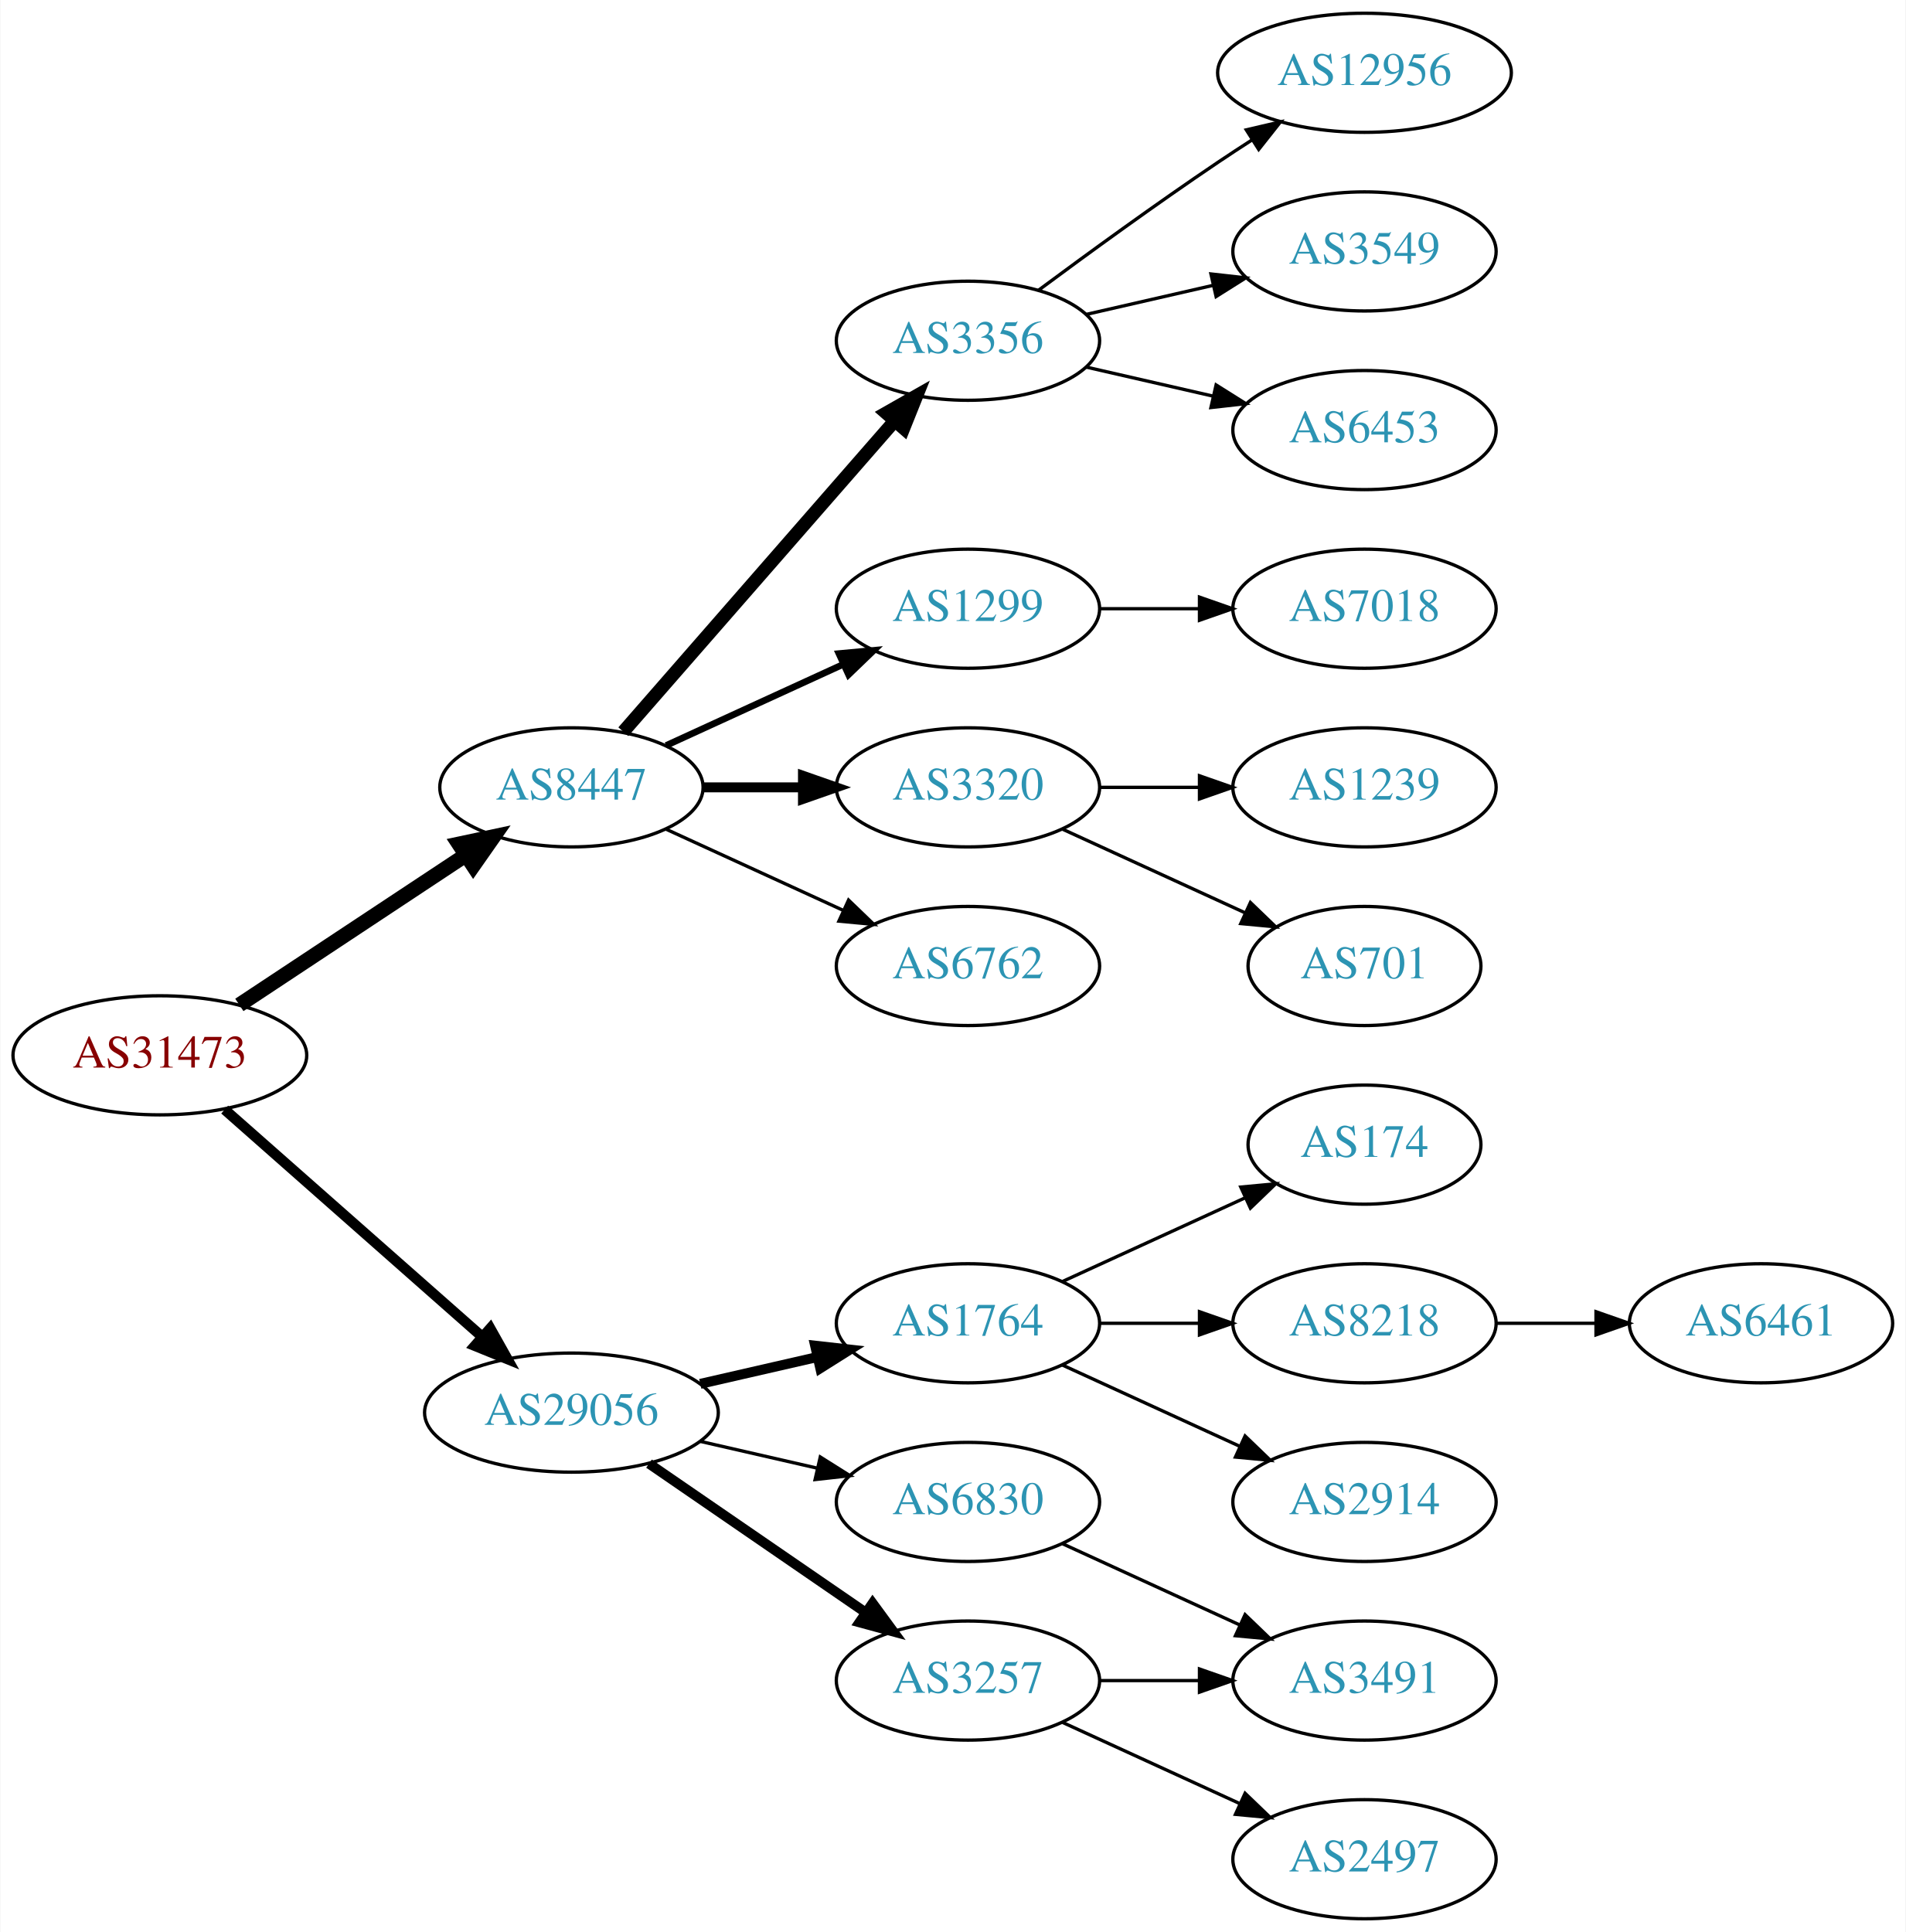
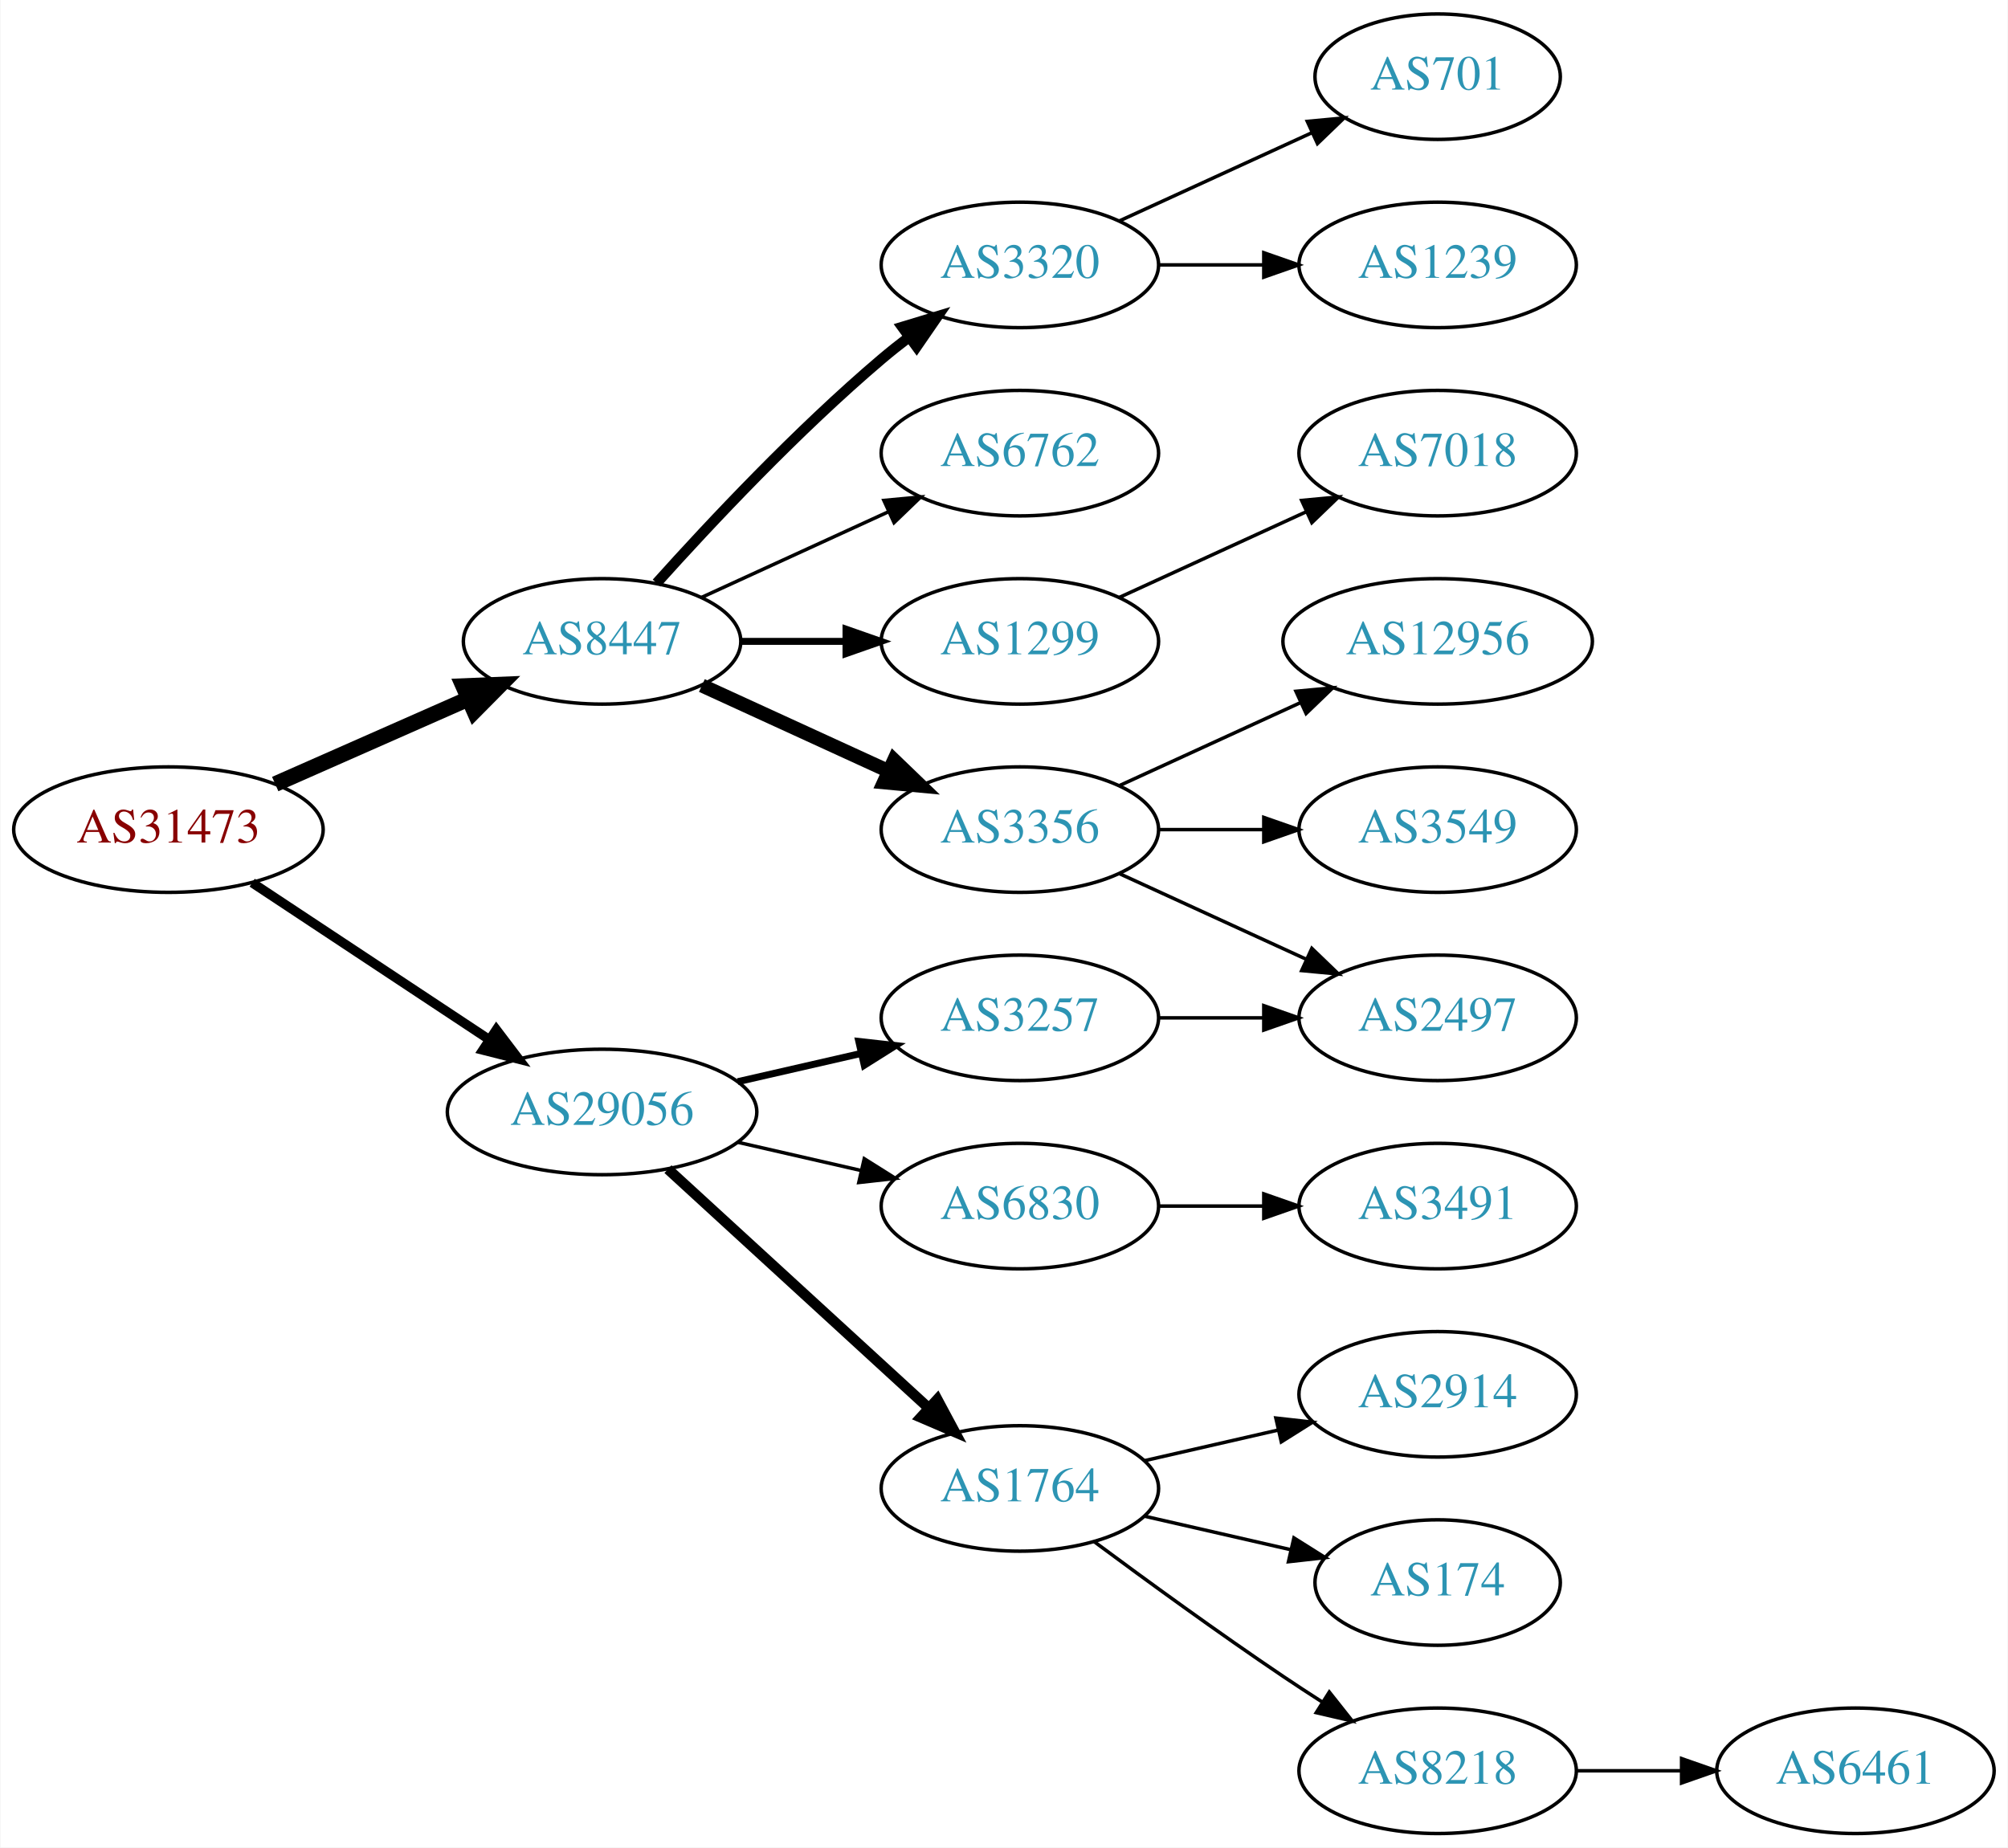
- <svg xmlns="http://www.w3.org/2000/svg" xmlns:xlink="http://www.w3.org/1999/xlink" width="576pt" height="584pt" viewBox="0.00 0.00 575.76 584.00">
-   <g id="graph0" class="graph" transform="scale(1 1) rotate(0) translate(4 580)">
-     <polygon fill="white" stroke="none" points="-4,4 -4,-580 571.762,-580 571.762,4 -4,4" />
+ <svg xmlns="http://www.w3.org/2000/svg" xmlns:xlink="http://www.w3.org/1999/xlink" width="576pt" height="530pt" viewBox="0.00 0.00 575.76 530.00">
+   <g id="graph0" class="graph" transform="scale(1 1) rotate(0) translate(4 526)">
+     <polygon fill="white" stroke="none" points="-4,4 -4,-526 571.762,-526 571.762,4 -4,4" />
    <g id="node1" class="node">
      <g id="a_node1">
        <a xlink:href="/asn/31473" xlink:title="AS31473 ~ BearingPoint Technology GmbH [AT]">
-           <ellipse fill="#ffffff" stroke="black" cx="44.196" cy="-261" rx="44.393" ry="18" />
-           <text text-anchor="middle" x="44.196" y="-257.3" font-family="Times,serif" font-size="14.00" fill="#880000">AS31473</text>
+           <ellipse fill="#ffffff" stroke="black" cx="44.196" cy="-288" rx="44.393" ry="18" />
+           <text text-anchor="middle" x="44.196" y="-284.3" font-family="Times,serif" font-size="14.00" fill="#880000">AS31473</text>
        </a>
      </g>
    </g>
    <g id="node2" class="node">
      <g id="a_node2">
        <a xlink:href="/asn/8447" xlink:title="AS8447 ~ A1 Telekom Austria AG [AT]">
          <ellipse fill="#ffffff" stroke="black" cx="168.588" cy="-342" rx="39.794" ry="18" />
          <text text-anchor="middle" x="168.588" y="-338.3" font-family="Times,serif" font-size="14.00" fill="#2c94b3">AS8447</text>
        </a>
      </g>
    </g>
    <g id="edge1" class="edge">
-       <path fill="none" stroke="black" stroke-width="4.5" d="M68.217,-276.235C87.571,-289.044 115.406,-307.466 136.696,-321.555" />
-       <polygon fill="black" stroke="black" stroke-width="4.5" points="134.572,-324.871 145.084,-327.107 138.918,-318.304 134.572,-324.871" />
+       <path fill="none" stroke="black" stroke-width="4.5" d="M74.824,-301.072C91.418,-308.393 112.278,-317.597 130.011,-325.421" />
+       <polygon fill="black" stroke="black" stroke-width="4.5" points="128.756,-329.171 139.495,-329.605 131.935,-321.966 128.756,-329.171" />
    </g>
    <g id="node3" class="node">
      <g id="a_node3">
        <a xlink:href="/asn/29056" xlink:title="AS29056 ~ Citycom Telekommunikation GmbH [AT]">
-           <ellipse fill="#ffffff" stroke="black" cx="168.588" cy="-153" rx="44.393" ry="18" />
-           <text text-anchor="middle" x="168.588" y="-149.3" font-family="Times,serif" font-size="14.00" fill="#2c94b3">AS29056</text>
+           <ellipse fill="#ffffff" stroke="black" cx="168.588" cy="-207" rx="44.393" ry="18" />
+           <text text-anchor="middle" x="168.588" y="-203.3" font-family="Times,serif" font-size="14.00" fill="#2c94b3">AS29056</text>
        </a>
      </g>
    </g>
    <g id="edge2" class="edge">
-       <path fill="none" stroke="black" stroke-width="3.15" d="M63.785,-244.597C84.482,-226.333 118.089,-196.678 141.434,-176.079" />
-       <polygon fill="black" stroke="black" stroke-width="3.15" points="144.043,-178.444 149.226,-169.203 139.412,-173.195 144.043,-178.444" />
+       <path fill="none" stroke="black" stroke-width="2.7" d="M68.217,-272.765C87.449,-260.037 115.056,-241.766 136.294,-227.711" />
+       <polygon fill="black" stroke="black" stroke-width="2.7" points="138.263,-230.605 144.67,-222.167 134.4,-224.767 138.263,-230.605" />
    </g>
    <g id="node4" class="node">
      <g id="a_node4">
-         <a xlink:href="/asn/3356" xlink:title="AS3356 ~ Level 3 Parent, LLC [US]">
-           <ellipse fill="#ffffff" stroke="black" cx="288.431" cy="-477" rx="39.794" ry="18" />
-           <text text-anchor="middle" x="288.431" y="-473.3" font-family="Times,serif" font-size="14.00" fill="#2c94b3">AS3356</text>
+         <a xlink:href="/asn/6762" xlink:title="AS6762 ~ TELECOM ITALIA SPARKLE S.p.A. [IT]">
+           <ellipse fill="#ffffff" stroke="black" cx="288.431" cy="-396" rx="39.794" ry="18" />
+           <text text-anchor="middle" x="288.431" y="-392.3" font-family="Times,serif" font-size="14.00" fill="#2c94b3">AS6762</text>
        </a>
      </g>
    </g>
    <g id="edge3" class="edge">
-       <path fill="none" stroke="black" stroke-width="4" d="M184.275,-358.825C204.851,-382.397 242.389,-425.4 266.062,-452.52" />
-       <polygon fill="black" stroke="black" stroke-width="4" points="263.716,-455.155 272.929,-460.387 268.99,-450.552 263.716,-455.155" />
+       <path fill="none" stroke="black" d="M197.217,-354.661C213.174,-361.973 233.445,-371.261 250.727,-379.181" />
+       <polygon fill="black" stroke="black" points="249.426,-382.435 259.975,-383.419 252.342,-376.071 249.426,-382.435" />
    </g>
    <g id="node5" class="node">
      <g id="a_node5">
-         <a xlink:href="/asn/1299" xlink:title="AS1299 ~ Telia Carrier [EU]">
-           <ellipse fill="#ffffff" stroke="black" cx="288.431" cy="-396" rx="39.794" ry="18" />
-           <text text-anchor="middle" x="288.431" y="-392.3" font-family="Times,serif" font-size="14.00" fill="#2c94b3">AS1299</text>
+         <a xlink:href="/asn/3356" xlink:title="AS3356 ~ Level 3 Parent, LLC [US]">
+           <ellipse fill="#ffffff" stroke="black" cx="288.431" cy="-288" rx="39.794" ry="18" />
+           <text text-anchor="middle" x="288.431" y="-284.3" font-family="Times,serif" font-size="14.00" fill="#2c94b3">AS3356</text>
        </a>
      </g>
    </g>
    <g id="edge4" class="edge">
-       <path fill="none" stroke="black" stroke-width="2" d="M197.217,-354.661C213.174,-361.973 233.445,-371.261 250.727,-379.181" />
-       <polygon fill="black" stroke="black" stroke-width="2" points="249.426,-382.435 259.975,-383.419 252.342,-376.071 249.426,-382.435" />
+       <path fill="none" stroke="black" stroke-width="4" d="M197.217,-329.339C213.174,-322.027 233.445,-312.739 250.727,-304.819" />
+       <polygon fill="black" stroke="black" stroke-width="4" points="252.342,-307.929 259.975,-300.581 249.426,-301.565 252.342,-307.929" />
    </g>
    <g id="node6" class="node">
      <g id="a_node6">
        <a xlink:href="/asn/3320" xlink:title="AS3320 ~ DTAG [DE]">
-           <ellipse fill="#ffffff" stroke="black" cx="288.431" cy="-342" rx="39.794" ry="18" />
-           <text text-anchor="middle" x="288.431" y="-338.3" font-family="Times,serif" font-size="14.00" fill="#2c94b3">AS3320</text>
+           <ellipse fill="#ffffff" stroke="black" cx="288.431" cy="-450" rx="39.794" ry="18" />
+           <text text-anchor="middle" x="288.431" y="-446.3" font-family="Times,serif" font-size="14.00" fill="#2c94b3">AS3320</text>
        </a>
      </g>
    </g>
    <g id="edge5" class="edge">
-       <path fill="none" stroke="black" stroke-width="3" d="M208.501,-342C218.054,-342 228.404,-342 238.367,-342" />
-       <polygon fill="black" stroke="black" stroke-width="3" points="238.559,-345.5 248.559,-342 238.559,-338.5 238.559,-345.5" />
+       <path fill="none" stroke="black" stroke-width="3" d="M184.234,-358.725C199.535,-375.765 224.632,-402.523 248.784,-423 251.281,-425.117 253.942,-427.232 256.653,-429.293" />
+       <polygon fill="black" stroke="black" stroke-width="3" points="254.69,-432.194 264.83,-435.266 258.819,-426.541 254.69,-432.194" />
    </g>
    <g id="node7" class="node">
      <g id="a_node7">
-         <a xlink:href="/asn/6762" xlink:title="AS6762 ~ TELECOM ITALIA SPARKLE S.p.A. [IT]">
-           <ellipse fill="#ffffff" stroke="black" cx="288.431" cy="-288" rx="39.794" ry="18" />
-           <text text-anchor="middle" x="288.431" y="-284.3" font-family="Times,serif" font-size="14.00" fill="#2c94b3">AS6762</text>
+         <a xlink:href="/asn/1299" xlink:title="AS1299 ~ Telia Carrier [EU]">
+           <ellipse fill="#ffffff" stroke="black" cx="288.431" cy="-342" rx="39.794" ry="18" />
+           <text text-anchor="middle" x="288.431" y="-338.3" font-family="Times,serif" font-size="14.00" fill="#2c94b3">AS1299</text>
        </a>
      </g>
    </g>
    <g id="edge6" class="edge">
-       <path fill="none" stroke="black" d="M197.217,-329.339C213.174,-322.027 233.445,-312.739 250.727,-304.819" />
-       <polygon fill="black" stroke="black" points="252.342,-307.929 259.975,-300.581 249.426,-301.565 252.342,-307.929" />
+       <path fill="none" stroke="black" stroke-width="2" d="M208.501,-342C218.054,-342 228.404,-342 238.367,-342" />
+       <polygon fill="black" stroke="black" stroke-width="2" points="238.559,-345.5 248.559,-342 238.559,-338.5 238.559,-345.5" />
    </g>
    <g id="node14" class="node">
      <g id="a_node14">
-         <a xlink:href="/asn/1764" xlink:title="AS1764 ~ NEXTLAYER-AS [AT]">
+         <a xlink:href="/asn/6830" xlink:title="AS6830 ~ LGI-UPC [AT]">
          <ellipse fill="#ffffff" stroke="black" cx="288.431" cy="-180" rx="39.794" ry="18" />
-           <text text-anchor="middle" x="288.431" y="-176.3" font-family="Times,serif" font-size="14.00" fill="#2c94b3">AS1764</text>
+           <text text-anchor="middle" x="288.431" y="-176.3" font-family="Times,serif" font-size="14.00" fill="#2c94b3">AS6830</text>
        </a>
      </g>
    </g>
    <g id="edge13" class="edge">
-       <path fill="none" stroke="black" stroke-width="3" d="M207.523,-161.692C218.764,-164.267 231.176,-167.111 242.799,-169.774" />
-       <polygon fill="black" stroke="black" stroke-width="3" points="242.232,-173.235 252.761,-172.057 243.795,-166.412 242.232,-173.235" />
+       <path fill="none" stroke="black" d="M207.523,-198.308C218.764,-195.733 231.176,-192.889 242.799,-190.226" />
+       <polygon fill="black" stroke="black" points="243.795,-193.588 252.761,-187.943 242.232,-186.765 243.795,-193.588" />
    </g>
    <g id="node15" class="node">
      <g id="a_node15">
        <a xlink:href="/asn/3257" xlink:title="AS3257 ~ GTT [DE]">
-           <ellipse fill="#ffffff" stroke="black" cx="288.431" cy="-72" rx="39.794" ry="18" />
-           <text text-anchor="middle" x="288.431" y="-68.3" font-family="Times,serif" font-size="14.00" fill="#2c94b3">AS3257</text>
+           <ellipse fill="#ffffff" stroke="black" cx="288.431" cy="-234" rx="39.794" ry="18" />
+           <text text-anchor="middle" x="288.431" y="-230.3" font-family="Times,serif" font-size="14.00" fill="#2c94b3">AS3257</text>
        </a>
      </g>
    </g>
    <g id="edge14" class="edge">
-       <path fill="none" stroke="black" stroke-width="3" d="M192.031,-137.574C210.612,-124.802 237.173,-106.545 257.553,-92.537" />
-       <polygon fill="black" stroke="black" stroke-width="3" points="259.609,-95.371 265.867,-86.822 255.643,-89.602 259.609,-95.371" />
+       <path fill="none" stroke="black" stroke-width="2" d="M207.523,-215.692C218.764,-218.267 231.176,-221.111 242.799,-223.774" />
+       <polygon fill="black" stroke="black" stroke-width="2" points="242.232,-227.235 252.761,-226.057 243.795,-220.412 242.232,-227.235" />
    </g>
    <g id="node16" class="node">
      <g id="a_node16">
-         <a xlink:href="/asn/6830" xlink:title="AS6830 ~ LGI-UPC [AT]">
-           <ellipse fill="#ffffff" stroke="black" cx="288.431" cy="-126" rx="39.794" ry="18" />
-           <text text-anchor="middle" x="288.431" y="-122.3" font-family="Times,serif" font-size="14.00" fill="#2c94b3">AS6830</text>
+         <a xlink:href="/asn/1764" xlink:title="AS1764 ~ NEXTLAYER-AS [AT]">
+           <ellipse fill="#ffffff" stroke="black" cx="288.431" cy="-99" rx="39.794" ry="18" />
+           <text text-anchor="middle" x="288.431" y="-95.3" font-family="Times,serif" font-size="14.00" fill="#2c94b3">AS1764</text>
        </a>
      </g>
    </g>
    <g id="edge15" class="edge">
-       <path fill="none" stroke="black" d="M207.523,-144.308C218.764,-141.733 231.176,-138.889 242.799,-136.226" />
-       <polygon fill="black" stroke="black" points="243.795,-139.588 252.761,-133.943 242.232,-132.765 243.795,-139.588" />
+       <path fill="none" stroke="black" stroke-width="3" d="M187.486,-190.597C207.414,-172.333 239.772,-142.678 262.249,-122.079" />
+       <polygon fill="black" stroke="black" stroke-width="3" points="264.743,-124.54 269.751,-115.203 260.014,-119.38 264.743,-124.54" />
+     </g>
+     <g id="node8" class="node">
+       <g id="a_node8">
+         <a xlink:href="/asn/3549" xlink:title="AS3549 ~ Level 3 Parent, LLC [US]">
+           <ellipse fill="#ffffff" stroke="black" cx="408.273" cy="-288" rx="39.794" ry="18" />
+           <text text-anchor="middle" x="408.273" y="-284.3" font-family="Times,serif" font-size="14.00" fill="#2c94b3">AS3549</text>
+         </a>
+       </g>
+     </g>
+     <g id="edge7" class="edge">
+       <path fill="none" stroke="black" d="M328.343,-288C337.897,-288 348.246,-288 358.209,-288" />
+       <polygon fill="black" stroke="black" points="358.402,-291.5 368.402,-288 358.402,-284.5 358.402,-291.5" />
+     </g>
+     <g id="node9" class="node">
+       <g id="a_node9">
+         <a xlink:href="/asn/2497" xlink:title="AS2497 ~ Internet Initiative Japan Inc. [JP]">
+           <ellipse fill="#ffffff" stroke="black" cx="408.273" cy="-234" rx="39.794" ry="18" />
+           <text text-anchor="middle" x="408.273" y="-230.3" font-family="Times,serif" font-size="14.00" fill="#2c94b3">AS2497</text>
+         </a>
+       </g>
+     </g>
+     <g id="edge8" class="edge">
+       <path fill="none" stroke="black" d="M317.06,-275.339C333.017,-268.027 353.287,-258.739 370.57,-250.819" />
+       <polygon fill="black" stroke="black" points="372.185,-253.929 379.818,-246.581 369.269,-247.565 372.185,-253.929" />
    </g>
    <g id="node10" class="node">
      <g id="a_node10">
        <a xlink:href="/asn/12956" xlink:title="AS12956 ~ TELXIUS [ES]">
-           <ellipse fill="#ffffff" stroke="black" cx="408.273" cy="-558" rx="44.393" ry="18" />
-           <text text-anchor="middle" x="408.273" y="-554.3" font-family="Times,serif" font-size="14.00" fill="#2c94b3">AS12956</text>
+           <ellipse fill="#ffffff" stroke="black" cx="408.273" cy="-342" rx="44.393" ry="18" />
+           <text text-anchor="middle" x="408.273" y="-338.3" font-family="Times,serif" font-size="14.00" fill="#2c94b3">AS12956</text>
        </a>
      </g>
    </g>
    <g id="edge9" class="edge">
-       <path fill="none" stroke="black" d="M309.761,-492.277C324.623,-503.304 345.368,-518.407 364.077,-531 367.367,-533.215 370.83,-535.482 374.304,-537.715" />
-       <polygon fill="black" stroke="black" points="372.552,-540.748 382.872,-543.148 376.301,-534.837 372.552,-540.748" />
+       <path fill="none" stroke="black" d="M317.06,-300.661C332.557,-307.762 352.124,-316.728 369.071,-324.494" />
+       <polygon fill="black" stroke="black" points="367.624,-327.681 378.173,-328.665 370.54,-321.317 367.624,-327.681" />
    </g>
    <g id="node11" class="node">
      <g id="a_node11">
-         <a xlink:href="/asn/3549" xlink:title="AS3549 ~ Level 3 Parent, LLC [US]">
-           <ellipse fill="#ffffff" stroke="black" cx="408.273" cy="-504" rx="39.794" ry="18" />
-           <text text-anchor="middle" x="408.273" y="-500.3" font-family="Times,serif" font-size="14.00" fill="#2c94b3">AS3549</text>
+         <a xlink:href="/asn/701" xlink:title="AS701 ~ UUNET [US]">
+           <ellipse fill="#ffffff" stroke="black" cx="408.273" cy="-504" rx="35.194" ry="18" />
+           <text text-anchor="middle" x="408.273" y="-500.3" font-family="Times,serif" font-size="14.00" fill="#2c94b3">AS701</text>
        </a>
      </g>
    </g>
    <g id="edge10" class="edge">
-       <path fill="none" stroke="black" d="M324.15,-484.955C336.15,-487.704 349.771,-490.825 362.463,-493.733" />
-       <polygon fill="black" stroke="black" points="361.866,-497.187 372.395,-496.009 363.429,-490.364 361.866,-497.187" />
+       <path fill="none" stroke="black" d="M317.06,-462.661C333.476,-470.183 354.457,-479.798 372.054,-487.861" />
+       <polygon fill="black" stroke="black" points="370.883,-491.174 381.432,-492.158 373.799,-484.811 370.883,-491.174" />
    </g>
    <g id="node12" class="node">
      <g id="a_node12">
-         <a xlink:href="/asn/6453" xlink:title="AS6453 ~ TATA COMMUNICATIONS (AMERICA) INC [US]">
+         <a xlink:href="/asn/1239" xlink:title="AS1239 ~ Sprint [US]">
          <ellipse fill="#ffffff" stroke="black" cx="408.273" cy="-450" rx="39.794" ry="18" />
-           <text text-anchor="middle" x="408.273" y="-446.3" font-family="Times,serif" font-size="14.00" fill="#2c94b3">AS6453</text>
+           <text text-anchor="middle" x="408.273" y="-446.3" font-family="Times,serif" font-size="14.00" fill="#2c94b3">AS1239</text>
        </a>
      </g>
    </g>
    <g id="edge11" class="edge">
-       <path fill="none" stroke="black" d="M324.15,-469.045C336.15,-466.296 349.771,-463.175 362.463,-460.267" />
-       <polygon fill="black" stroke="black" points="363.429,-463.636 372.395,-457.991 361.866,-456.813 363.429,-463.636" />
+       <path fill="none" stroke="black" d="M328.343,-450C337.897,-450 348.246,-450 358.209,-450" />
+       <polygon fill="black" stroke="black" points="358.402,-453.5 368.402,-450 358.402,-446.5 358.402,-453.5" />
    </g>
    <g id="node13" class="node">
      <g id="a_node13">
        <a xlink:href="/asn/7018" xlink:title="AS7018 ~ AT&amp;T Services, Inc. [US]">
          <ellipse fill="#ffffff" stroke="black" cx="408.273" cy="-396" rx="39.794" ry="18" />
          <text text-anchor="middle" x="408.273" y="-392.3" font-family="Times,serif" font-size="14.00" fill="#2c94b3">AS7018</text>
        </a>
      </g>
    </g>
    <g id="edge12" class="edge">
-       <path fill="none" stroke="black" d="M328.343,-396C337.897,-396 348.246,-396 358.209,-396" />
-       <polygon fill="black" stroke="black" points="358.402,-399.5 368.402,-396 358.402,-392.5 358.402,-399.5" />
-     </g>
-     <g id="node8" class="node">
-       <g id="a_node8">
-         <a xlink:href="/asn/1239" xlink:title="AS1239 ~ Sprint [US]">
-           <ellipse fill="#ffffff" stroke="black" cx="408.273" cy="-342" rx="39.794" ry="18" />
-           <text text-anchor="middle" x="408.273" y="-338.3" font-family="Times,serif" font-size="14.00" fill="#2c94b3">AS1239</text>
-         </a>
-       </g>
-     </g>
-     <g id="edge7" class="edge">
-       <path fill="none" stroke="black" d="M328.343,-342C337.897,-342 348.246,-342 358.209,-342" />
-       <polygon fill="black" stroke="black" points="358.402,-345.5 368.402,-342 358.402,-338.5 358.402,-345.5" />
-     </g>
-     <g id="node9" class="node">
-       <g id="a_node9">
-         <a xlink:href="/asn/701" xlink:title="AS701 ~ UUNET [US]">
-           <ellipse fill="#ffffff" stroke="black" cx="408.273" cy="-288" rx="35.194" ry="18" />
-           <text text-anchor="middle" x="408.273" y="-284.3" font-family="Times,serif" font-size="14.00" fill="#2c94b3">AS701</text>
-         </a>
-       </g>
-     </g>
-     <g id="edge8" class="edge">
-       <path fill="none" stroke="black" d="M317.06,-329.339C333.476,-321.817 354.457,-312.202 372.054,-304.139" />
-       <polygon fill="black" stroke="black" points="373.799,-307.189 381.432,-299.842 370.883,-300.826 373.799,-307.189" />
+       <path fill="none" stroke="black" d="M317.06,-354.661C333.017,-361.973 353.287,-371.261 370.57,-379.181" />
+       <polygon fill="black" stroke="black" points="369.269,-382.435 379.818,-383.419 372.185,-376.071 369.269,-382.435" />
    </g>
    <g id="node17" class="node">
      <g id="a_node17">
-         <a xlink:href="/asn/174" xlink:title="AS174 ~ Cogent Communications [US]">
-           <ellipse fill="#ffffff" stroke="black" cx="408.273" cy="-234" rx="35.194" ry="18" />
-           <text text-anchor="middle" x="408.273" y="-230.3" font-family="Times,serif" font-size="14.00" fill="#2c94b3">AS174</text>
+         <a xlink:href="/asn/3491" xlink:title="AS3491 ~ PCCW Global, Inc. [US]">
+           <ellipse fill="#ffffff" stroke="black" cx="408.273" cy="-180" rx="39.794" ry="18" />
+           <text text-anchor="middle" x="408.273" y="-176.3" font-family="Times,serif" font-size="14.00" fill="#2c94b3">AS3491</text>
        </a>
      </g>
    </g>
    <g id="edge16" class="edge">
-       <path fill="none" stroke="black" d="M317.06,-192.661C333.476,-200.183 354.457,-209.798 372.054,-217.861" />
-       <polygon fill="black" stroke="black" points="370.883,-221.174 381.432,-222.158 373.799,-214.811 370.883,-221.174" />
+       <path fill="none" stroke="black" d="M328.343,-180C337.897,-180 348.246,-180 358.209,-180" />
+       <polygon fill="black" stroke="black" points="358.402,-183.5 368.402,-180 358.402,-176.5 358.402,-183.5" />
+     </g>
+     <g id="edge17" class="edge">
+       <path fill="none" stroke="black" d="M328.343,-234C337.897,-234 348.246,-234 358.209,-234" />
+       <polygon fill="black" stroke="black" points="358.402,-237.5 368.402,-234 358.402,-230.5 358.402,-237.5" />
    </g>
    <g id="node18" class="node">
      <g id="a_node18">
        <a xlink:href="/asn/8218" xlink:title="AS8218 ~ legacy Neotelecoms [FR]">
-           <ellipse fill="#ffffff" stroke="black" cx="408.273" cy="-180" rx="39.794" ry="18" />
-           <text text-anchor="middle" x="408.273" y="-176.3" font-family="Times,serif" font-size="14.00" fill="#2c94b3">AS8218</text>
-         </a>
-       </g>
-     </g>
-     <g id="edge17" class="edge">
-       <path fill="none" stroke="black" d="M328.343,-180C337.897,-180 348.246,-180 358.209,-180" />
-       <polygon fill="black" stroke="black" points="358.402,-183.5 368.402,-180 358.402,-176.5 358.402,-183.5" />
+           <ellipse fill="#ffffff" stroke="black" cx="408.273" cy="-18" rx="39.794" ry="18" />
+           <text text-anchor="middle" x="408.273" y="-14.3" font-family="Times,serif" font-size="14.00" fill="#2c94b3">AS8218</text>
+         </a>
+       </g>
+     </g>
+     <g id="edge18" class="edge">
+       <path fill="none" stroke="black" d="M309.761,-83.723C324.623,-72.696 345.368,-57.593 364.077,-45 367.626,-42.611 371.377,-40.161 375.125,-37.758" />
+       <polygon fill="black" stroke="black" points="377.193,-40.591 383.774,-32.288 373.451,-34.675 377.193,-40.591" />
    </g>
    <g id="node19" class="node">
      <g id="a_node19">
        <a xlink:href="/asn/2914" xlink:title="AS2914 ~ NTT America, Inc. [US]">
          <ellipse fill="#ffffff" stroke="black" cx="408.273" cy="-126" rx="39.794" ry="18" />
          <text text-anchor="middle" x="408.273" y="-122.3" font-family="Times,serif" font-size="14.00" fill="#2c94b3">AS2914</text>
        </a>
      </g>
    </g>
-     <g id="edge18" class="edge">
-       <path fill="none" stroke="black" d="M317.06,-167.339C333.017,-160.027 353.287,-150.739 370.57,-142.819" />
-       <polygon fill="black" stroke="black" points="372.185,-145.929 379.818,-138.581 369.269,-139.565 372.185,-145.929" />
+     <g id="edge19" class="edge">
+       <path fill="none" stroke="black" d="M324.15,-106.955C336.15,-109.704 349.771,-112.825 362.463,-115.733" />
+       <polygon fill="black" stroke="black" points="361.866,-119.187 372.395,-118.009 363.429,-112.364 361.866,-119.187" />
+     </g>
+     <g id="node20" class="node">
+       <g id="a_node20">
+         <a xlink:href="/asn/174" xlink:title="AS174 ~ Cogent Communications [US]">
+           <ellipse fill="#ffffff" stroke="black" cx="408.273" cy="-72" rx="35.194" ry="18" />
+           <text text-anchor="middle" x="408.273" y="-68.3" font-family="Times,serif" font-size="14.00" fill="#2c94b3">AS174</text>
+         </a>
+       </g>
+     </g>
+     <g id="edge20" class="edge">
+       <path fill="none" stroke="black" d="M324.15,-91.045C337.243,-88.045 352.265,-84.603 365.906,-81.478" />
+       <polygon fill="black" stroke="black" points="367.047,-84.807 376.013,-79.162 365.484,-77.984 367.047,-84.807" />
    </g>
    <g id="node21" class="node">
      <g id="a_node21">
-         <a xlink:href="/asn/3491" xlink:title="AS3491 ~ PCCW Global, Inc. [US]">
-           <ellipse fill="#ffffff" stroke="black" cx="408.273" cy="-72" rx="39.794" ry="18" />
-           <text text-anchor="middle" x="408.273" y="-68.3" font-family="Times,serif" font-size="14.00" fill="#2c94b3">AS3491</text>
-         </a>
-       </g>
-     </g>
-     <g id="edge20" class="edge">
-       <path fill="none" stroke="black" d="M328.343,-72C337.897,-72 348.246,-72 358.209,-72" />
-       <polygon fill="black" stroke="black" points="358.402,-75.5 368.402,-72 358.402,-68.5 358.402,-75.5" />
-     </g>
-     <g id="node22" class="node">
-       <g id="a_node22">
-         <a xlink:href="/asn/2497" xlink:title="AS2497 ~ Internet Initiative Japan Inc. [JP]">
-           <ellipse fill="#ffffff" stroke="black" cx="408.273" cy="-18" rx="39.794" ry="18" />
-           <text text-anchor="middle" x="408.273" y="-14.3" font-family="Times,serif" font-size="14.00" fill="#2c94b3">AS2497</text>
+         <a xlink:href="/asn/6461" xlink:title="AS6461 ~ Zayo Bandwidth [US]">
+           <ellipse fill="#ffffff" stroke="black" cx="528.116" cy="-18" rx="39.794" ry="18" />
+           <text text-anchor="middle" x="528.116" y="-14.3" font-family="Times,serif" font-size="14.00" fill="#2c94b3">AS6461</text>
        </a>
      </g>
    </g>
    <g id="edge21" class="edge">
-       <path fill="none" stroke="black" d="M317.06,-59.339C333.017,-52.027 353.287,-42.739 370.57,-34.819" />
-       <polygon fill="black" stroke="black" points="372.185,-37.929 379.818,-30.581 369.269,-31.565 372.185,-37.929" />
-     </g>
-     <g id="edge22" class="edge">
-       <path fill="none" stroke="black" d="M317.06,-113.339C333.017,-106.027 353.287,-96.739 370.57,-88.819" />
-       <polygon fill="black" stroke="black" points="372.185,-91.929 379.818,-84.581 369.269,-85.565 372.185,-91.929" />
-     </g>
-     <g id="node20" class="node">
-       <g id="a_node20">
-         <a xlink:href="/asn/6461" xlink:title="AS6461 ~ Zayo Bandwidth [US]">
-           <ellipse fill="#ffffff" stroke="black" cx="528.116" cy="-180" rx="39.794" ry="18" />
-           <text text-anchor="middle" x="528.116" y="-176.3" font-family="Times,serif" font-size="14.00" fill="#2c94b3">AS6461</text>
-         </a>
-       </g>
-     </g>
-     <g id="edge19" class="edge">
-       <path fill="none" stroke="black" d="M448.186,-180C457.739,-180 468.089,-180 478.052,-180" />
-       <polygon fill="black" stroke="black" points="478.244,-183.5 488.244,-180 478.244,-176.5 478.244,-183.5" />
+       <path fill="none" stroke="black" d="M448.186,-18C457.739,-18 468.089,-18 478.052,-18" />
+       <polygon fill="black" stroke="black" points="478.244,-21.5 488.244,-18 478.244,-14.5 478.244,-21.5" />
    </g>
  </g>
</svg>
